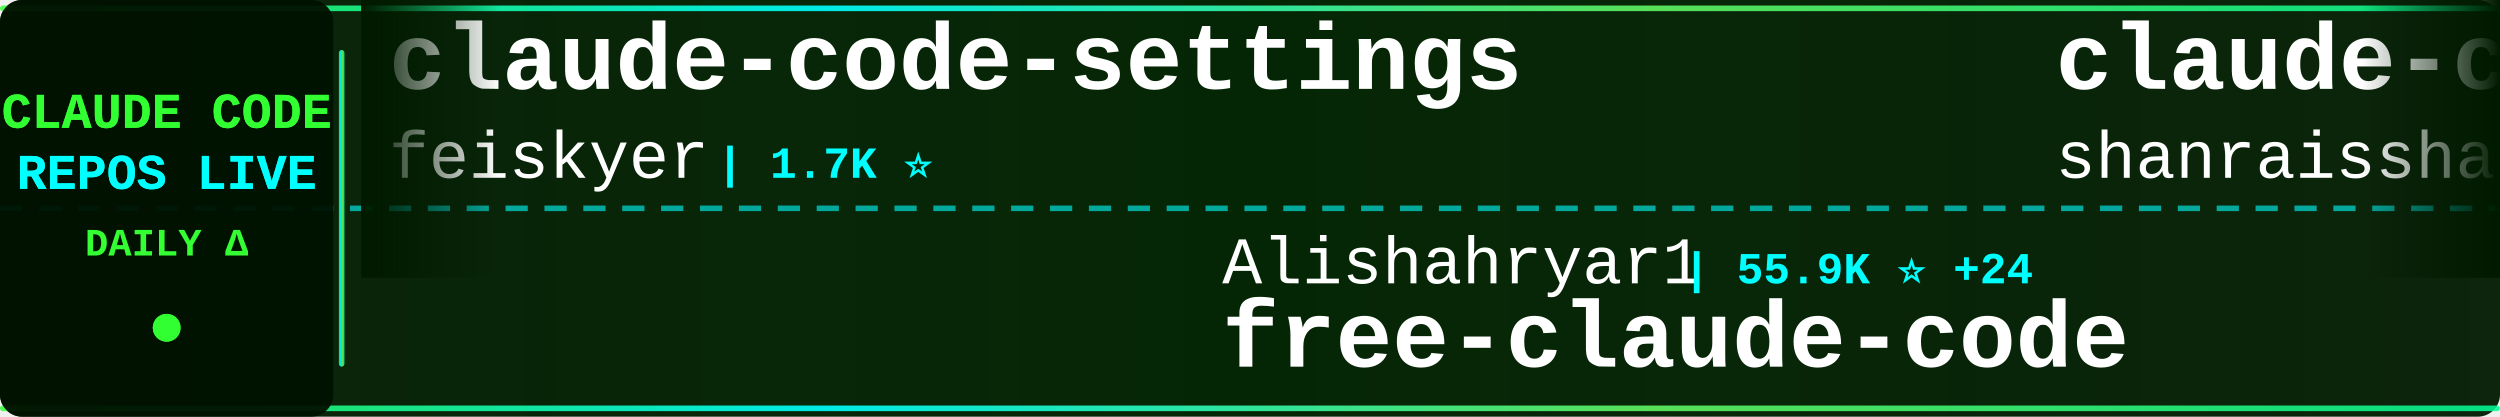
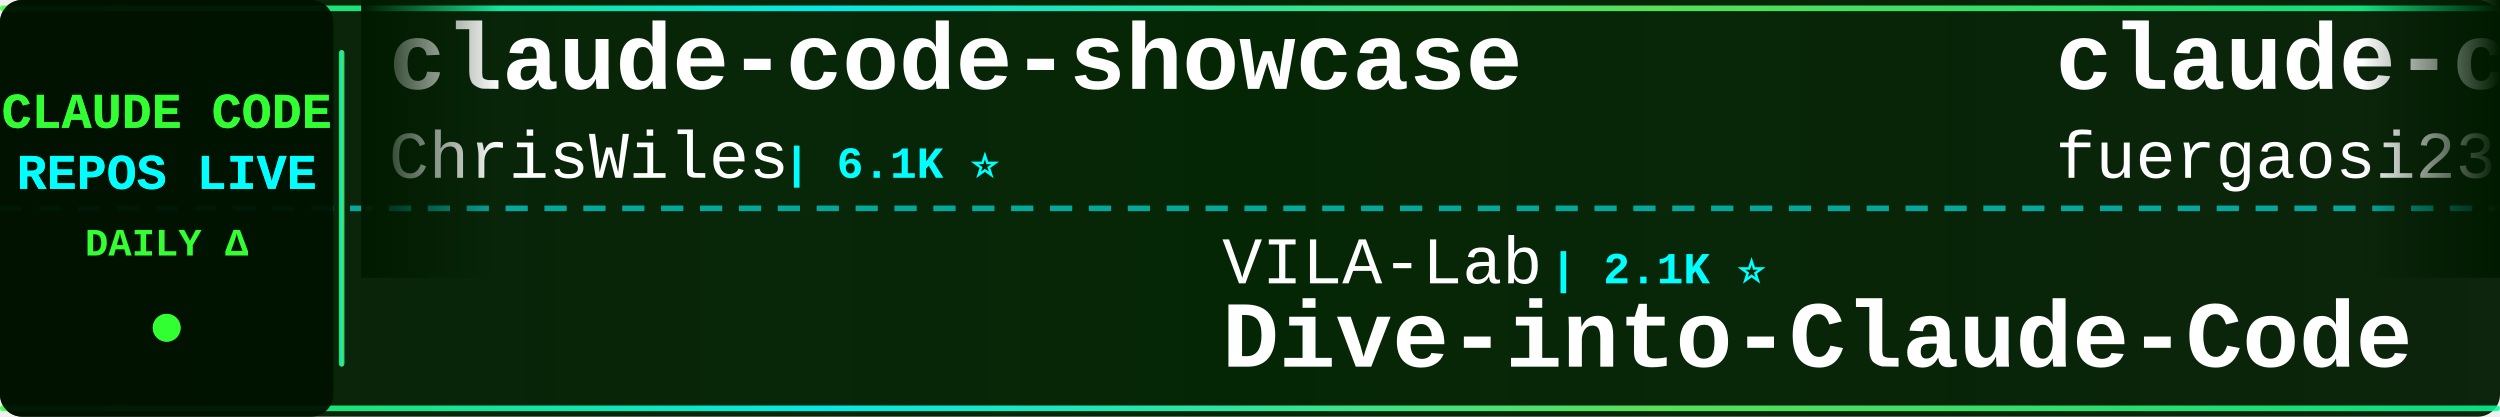
<svg xmlns="http://www.w3.org/2000/svg" width="900" height="150">
  <defs>
    <linearGradient id="tickerBg" x1="0%" y1="0%" x2="100%" y2="0%">
      <stop offset="0%" style="stop-color:#001a00;stop-opacity:0.95" />
      <stop offset="50%" style="stop-color:#002200;stop-opacity:0.98" />
      <stop offset="100%" style="stop-color:#001a00;stop-opacity:0.95" />
    </linearGradient>
    <linearGradient id="borderGrad" x1="0%" y1="0%" x2="100%" y2="0%">
      <stop offset="0%" style="stop-color:#33ff33;stop-opacity:0.85">
        <animate attributeName="stop-opacity" values="0.85;1;0.85" dur="2s" repeatCount="indefinite" />
      </stop>
      <stop offset="33%" style="stop-color:#00ffff;stop-opacity:0.9">
        <animate attributeName="stop-opacity" values="0.9;1;0.9" dur="2.2s" repeatCount="indefinite" />
      </stop>
      <stop offset="66%" style="stop-color:#66ff66;stop-opacity:0.85">
        <animate attributeName="stop-opacity" values="0.85;1;0.85" dur="1.8s" repeatCount="indefinite" />
      </stop>
      <stop offset="100%" style="stop-color:#00ff99;stop-opacity:0.85">
        <animate attributeName="stop-opacity" values="0.85;1;0.85" dur="2s" repeatCount="indefinite" />
      </stop>
    </linearGradient>
    <filter id="textGlow">
      <feGaussianBlur stdDeviation="0.1" result="coloredBlur" />
      <feMerge>
        <feMergeNode in="coloredBlur" />
        <feMergeNode in="SourceGraphic" />
      </feMerge>
    </filter>
    <filter id="metricGlow">
      <feGaussianBlur stdDeviation="0.2" result="coloredBlur" />
      <feMerge>
        <feMergeNode in="coloredBlur" />
        <feMergeNode in="SourceGraphic" />
      </feMerge>
    </filter>
    <linearGradient id="leftFade" x1="0%" y1="0%" x2="100%" y2="0%">
      <stop offset="0%" style="stop-color:#001a00;stop-opacity:1" />
      <stop offset="100%" style="stop-color:#001a00;stop-opacity:0" />
    </linearGradient>
    <linearGradient id="rightFade" x1="0%" y1="0%" x2="100%" y2="0%">
      <stop offset="0%" style="stop-color:#001a00;stop-opacity:0" />
      <stop offset="100%" style="stop-color:#001a00;stop-opacity:1" />
    </linearGradient>
  </defs>
  <rect width="900" height="150" fill="url(#tickerBg)" rx="8" />
  <rect x="0" y="2" width="900" height="2" fill="url(#borderGrad)" rx="1" />
  <rect x="0" y="146" width="900" height="2" fill="url(#borderGrad)" rx="1" />
  <line x1="0" y1="75" x2="900" y2="75" stroke="#00ffff" stroke-width="2" stroke-dasharray="8 6" opacity="0.6" />
  <rect x="0" y="0" width="120" height="150" fill="#001100" opacity="0.95" rx="8" />
  <text x="60" y="46" font-family="'Courier New', monospace" font-size="18" font-weight="bold" fill="#33ff33" text-anchor="middle" filter="url(#textGlow)">
    CLAUDE CODE
  </text>
  <text x="60" y="68" font-family="'Courier New', monospace" font-size="18" font-weight="bold" fill="#00ffff" text-anchor="middle" filter="url(#textGlow)">
    REPOS LIVE
  </text>
  <text x="60" y="92" font-family="'Courier New', monospace" font-size="14" font-weight="bold" fill="#33ff33" text-anchor="middle">
    DAILY Δ
  </text>
  <circle cx="60" cy="118" r="5" fill="#33ff33" filter="url(#metricGlow)">
    <animate attributeName="r" values="4;6;4" dur="1.5s" repeatCount="indefinite" />
    <animate attributeName="opacity" values="0.6;1;0.6" dur="1.5s" repeatCount="indefinite" />
  </circle>
  <rect x="122" y="18" width="2" height="114" fill="url(#borderGrad)" rx="1" />
  <clipPath id="tickerClip">
    <rect x="130" y="0" width="770" height="150" />
  </clipPath>
  <g clip-path="url(#tickerClip)">
    <g id="tickerItems">
      <animateTransform attributeName="transform" attributeType="XML" type="translate" from="0 0" to="-3000 0" dur="54s" repeatCount="indefinite" />
      <g transform="translate(0, 0)">
-         <text x="140" y="32" font-family="'Courier New', monospace" font-size="34" font-weight="bold" fill="#ffffff">claude-code-settings</text>
-         <text x="140" y="64" font-family="'Courier New', monospace" font-size="24" font-weight="normal" fill="#ffffff" opacity="1.0">feiskyer</text>
-         <text x="258" y="64" font-family="'Courier New', monospace" font-size="16" font-weight="bold" fill="#00ffff"> | 1.7K ⭐</text>
+         <text x="140" y="32" font-family="'Courier New', monospace" font-size="34" font-weight="bold" fill="#ffffff">claude-code-showcase</text>
+         <text x="140" y="64" font-family="'Courier New', monospace" font-size="24" font-weight="normal" fill="#ffffff" opacity="1.0">ChrisWiles</text>
+         <text x="282" y="64" font-family="'Courier New', monospace" font-size="16" font-weight="bold" fill="#00ffff"> | 6.1K ⭐</text>
      </g>
      <g transform="translate(300, 0)">
+         <text x="140" y="102" font-family="'Courier New', monospace" font-size="24" font-weight="normal" fill="#ffffff" opacity="1.0">VILA-Lab</text>
+         <text x="258" y="102" font-family="'Courier New', monospace" font-size="16" font-weight="bold" fill="#00ffff"> | 2.1K ⭐</text>
+         <text x="140" y="132" font-family="'Courier New', monospace" font-size="34" font-weight="bold" fill="#ffffff">Dive-into-Claude-Code</text>
+       </g>
+       <g transform="translate(600, 0)">
+         <text x="140" y="32" font-family="'Courier New', monospace" font-size="34" font-weight="bold" fill="#ffffff">claude-code-proxy</text>
+         <text x="140" y="64" font-family="'Courier New', monospace" font-size="24" font-weight="normal" fill="#ffffff" opacity="1.0">fuergaosi233</text>
+         <text x="306" y="64" font-family="'Courier New', monospace" font-size="16" font-weight="bold" fill="#00ffff"> | 2.8K ⭐ -1</text>
+       </g>
+       <g transform="translate(900, 0)">
+         <text x="140" y="102" font-family="'Courier New', monospace" font-size="24" font-weight="normal" fill="#ffffff" opacity="1.0">davila7</text>
+         <text x="246" y="102" font-family="'Courier New', monospace" font-size="16" font-weight="bold" fill="#00ffff"> | 31.8K ⭐ +31</text>
+         <text x="140" y="132" font-family="'Courier New', monospace" font-size="34" font-weight="bold" fill="#ffffff">claude-code-templates</text>
+       </g>
+       <g transform="translate(1200, 0)">
+         <text x="140" y="32" font-family="'Courier New', monospace" font-size="34" font-weight="bold" fill="#ffffff">claude-code-from-source</text>
+         <text x="140" y="64" font-family="'Courier New', monospace" font-size="24" font-weight="normal" fill="#ffffff" opacity="1.0">alejandrobalderas</text>
+         <text x="366" y="64" font-family="'Courier New', monospace" font-size="16" font-weight="bold" fill="#00ffff"> | 2.9K ⭐ +2</text>
+       </g>
+       <g transform="translate(1500, 0)">
+         <text x="140" y="102" font-family="'Courier New', monospace" font-size="24" font-weight="normal" fill="#ffffff" opacity="1.0">https-deeplearning-ai</text>
+         <text x="414" y="102" font-family="'Courier New', monospace" font-size="16" font-weight="bold" fill="#00ffff"> | 554 ⭐</text>
+         <text x="140" y="132" font-family="'Courier New', monospace" font-size="34" font-weight="bold" fill="#ffffff">sc-claude-code-files</text>
+       </g>
+       <g transform="translate(1800, 0)">
+         <text x="140" y="32" font-family="'Courier New', monospace" font-size="34" font-weight="bold" fill="#ffffff">system_prompts_leaks</text>
+         <text x="140" y="64" font-family="'Courier New', monospace" font-size="24" font-weight="normal" fill="#ffffff" opacity="1.0">asgeirtj</text>
+         <text x="258" y="64" font-family="'Courier New', monospace" font-size="16" font-weight="bold" fill="#00ffff"> | 68.3K ⭐ +22</text>
+       </g>
+       <g transform="translate(2100, 0)">
        <text x="140" y="102" font-family="'Courier New', monospace" font-size="24" font-weight="normal" fill="#ffffff" opacity="1.0">Alishahryar1</text>
-         <text x="306" y="102" font-family="'Courier New', monospace" font-size="16" font-weight="bold" fill="#00ffff"> | 55.9K ⭐ +24</text>
+         <text x="306" y="102" font-family="'Courier New', monospace" font-size="16" font-weight="bold" fill="#00ffff"> | 55.9K ⭐ +15</text>
        <text x="140" y="132" font-family="'Courier New', monospace" font-size="34" font-weight="bold" fill="#ffffff">free-claude-code</text>
      </g>
-       <g transform="translate(600, 0)">
-         <text x="140" y="32" font-family="'Courier New', monospace" font-size="34" font-weight="bold" fill="#ffffff">claude-code-best-practic...</text>
-         <text x="140" y="64" font-family="'Courier New', monospace" font-size="24" font-weight="normal" fill="#ffffff" opacity="1.0">shanraisshan</text>
-         <text x="306" y="64" font-family="'Courier New', monospace" font-size="16" font-weight="bold" fill="#00ffff"> | 66.3K ⭐ +7</text>
-       </g>
-       <g transform="translate(900, 0)">
-         <text x="140" y="102" font-family="'Courier New', monospace" font-size="24" font-weight="normal" fill="#ffffff" opacity="1.0">OneRedOak</text>
-         <text x="270" y="102" font-family="'Courier New', monospace" font-size="16" font-weight="bold" fill="#00ffff"> | 3.9K ⭐</text>
-         <text x="140" y="132" font-family="'Courier New', monospace" font-size="34" font-weight="bold" fill="#ffffff">claude-code-workflows</text>
-       </g>
-       <g transform="translate(1200, 0)">
-         <text x="140" y="32" font-family="'Courier New', monospace" font-size="34" font-weight="bold" fill="#ffffff">claude-code-templates</text>
-         <text x="140" y="64" font-family="'Courier New', monospace" font-size="24" font-weight="normal" fill="#ffffff" opacity="1.0">davila7</text>
-         <text x="246" y="64" font-family="'Courier New', monospace" font-size="16" font-weight="bold" fill="#00ffff"> | 31.7K ⭐ +13</text>
-       </g>
-       <g transform="translate(1500, 0)">
-         <text x="140" y="102" font-family="'Courier New', monospace" font-size="24" font-weight="normal" fill="#ffffff" opacity="1.0">lintsinghua</text>
-         <text x="294" y="102" font-family="'Courier New', monospace" font-size="16" font-weight="bold" fill="#00ffff"> | 4.3K ⭐</text>
-         <text x="140" y="132" font-family="'Courier New', monospace" font-size="34" font-weight="bold" fill="#ffffff">claude-code-book</text>
-       </g>
-       <g transform="translate(1800, 0)">
-         <text x="140" y="32" font-family="'Courier New', monospace" font-size="34" font-weight="bold" fill="#ffffff">sc-claude-code-files</text>
-         <text x="140" y="64" font-family="'Courier New', monospace" font-size="24" font-weight="normal" fill="#ffffff" opacity="1.0">https-deeplearning-ai</text>
-         <text x="414" y="64" font-family="'Courier New', monospace" font-size="16" font-weight="bold" fill="#00ffff"> | 554 ⭐</text>
-       </g>
-       <g transform="translate(2100, 0)">
-         <text x="140" y="102" font-family="'Courier New', monospace" font-size="24" font-weight="normal" fill="#ffffff" opacity="1.0">ponponon</text>
-         <text x="258" y="102" font-family="'Courier New', monospace" font-size="16" font-weight="bold" fill="#00ffff"> | 2.3K ⭐</text>
-         <text x="140" y="132" font-family="'Courier New', monospace" font-size="34" font-weight="bold" fill="#ffffff">claude_code_src</text>
-       </g>
      <g transform="translate(2400, 0)">
-         <text x="140" y="32" font-family="'Courier New', monospace" font-size="34" font-weight="bold" fill="#ffffff">claude-code-prompts</text>
-         <text x="140" y="64" font-family="'Courier New', monospace" font-size="24" font-weight="normal" fill="#ffffff" opacity="1.0">repowise-dev</text>
-         <text x="306" y="64" font-family="'Courier New', monospace" font-size="16" font-weight="bold" fill="#00ffff"> | 1.2K ⭐</text>
+         <text x="140" y="32" font-family="'Courier New', monospace" font-size="34" font-weight="bold" fill="#ffffff">claude-code-video-toolki...</text>
+         <text x="140" y="64" font-family="'Courier New', monospace" font-size="24" font-weight="normal" fill="#ffffff" opacity="1.0">digitalsamba</text>
+         <text x="306" y="64" font-family="'Courier New', monospace" font-size="16" font-weight="bold" fill="#00ffff"> | 2.1K ⭐</text>
      </g>
      <g transform="translate(2700, 0)">
-         <text x="140" y="102" font-family="'Courier New', monospace" font-size="24" font-weight="normal" fill="#ffffff" opacity="1.0">guanshan</text>
-         <text x="258" y="102" font-family="'Courier New', monospace" font-size="16" font-weight="bold" fill="#00ffff"> | 61 ⭐</text>
-         <text x="140" y="132" font-family="'Courier New', monospace" font-size="34" font-weight="bold" fill="#ffffff">ClaudeCode</text>
+         <text x="140" y="102" font-family="'Courier New', monospace" font-size="24" font-weight="normal" fill="#ffffff" opacity="1.0">affaan-m</text>
+         <text x="258" y="102" font-family="'Courier New', monospace" font-size="16" font-weight="bold" fill="#00ffff"> | 267.2K ⭐ +178</text>
+         <text x="140" y="132" font-family="'Courier New', monospace" font-size="34" font-weight="bold" fill="#ffffff">ECC</text>
      </g>
      <g transform="translate(3000, 0)">
-         <text x="140" y="32" font-family="'Courier New', monospace" font-size="34" font-weight="bold" fill="#ffffff">claude-code-settings</text>
-         <text x="140" y="64" font-family="'Courier New', monospace" font-size="24" font-weight="normal" fill="#ffffff" opacity="1.0">feiskyer</text>
-         <text x="258" y="64" font-family="'Courier New', monospace" font-size="16" font-weight="bold" fill="#00ffff"> | 1.7K ⭐</text>
+         <text x="140" y="32" font-family="'Courier New', monospace" font-size="34" font-weight="bold" fill="#ffffff">claude-code-showcase</text>
+         <text x="140" y="64" font-family="'Courier New', monospace" font-size="24" font-weight="normal" fill="#ffffff" opacity="1.0">ChrisWiles</text>
+         <text x="282" y="64" font-family="'Courier New', monospace" font-size="16" font-weight="bold" fill="#00ffff"> | 6.1K ⭐</text>
      </g>
      <g transform="translate(3300, 0)">
-         <text x="140" y="102" font-family="'Courier New', monospace" font-size="24" font-weight="normal" fill="#ffffff" opacity="1.0">Alishahryar1</text>
-         <text x="306" y="102" font-family="'Courier New', monospace" font-size="16" font-weight="bold" fill="#00ffff"> | 55.9K ⭐ +24</text>
-         <text x="140" y="132" font-family="'Courier New', monospace" font-size="34" font-weight="bold" fill="#ffffff">free-claude-code</text>
+         <text x="140" y="102" font-family="'Courier New', monospace" font-size="24" font-weight="normal" fill="#ffffff" opacity="1.0">VILA-Lab</text>
+         <text x="258" y="102" font-family="'Courier New', monospace" font-size="16" font-weight="bold" fill="#00ffff"> | 2.1K ⭐</text>
+         <text x="140" y="132" font-family="'Courier New', monospace" font-size="34" font-weight="bold" fill="#ffffff">Dive-into-Claude-Code</text>
      </g>
      <g transform="translate(3600, 0)">
-         <text x="140" y="32" font-family="'Courier New', monospace" font-size="34" font-weight="bold" fill="#ffffff">claude-code-best-practic...</text>
-         <text x="140" y="64" font-family="'Courier New', monospace" font-size="24" font-weight="normal" fill="#ffffff" opacity="1.0">shanraisshan</text>
-         <text x="306" y="64" font-family="'Courier New', monospace" font-size="16" font-weight="bold" fill="#00ffff"> | 66.3K ⭐ +7</text>
+         <text x="140" y="32" font-family="'Courier New', monospace" font-size="34" font-weight="bold" fill="#ffffff">claude-code-proxy</text>
+         <text x="140" y="64" font-family="'Courier New', monospace" font-size="24" font-weight="normal" fill="#ffffff" opacity="1.0">fuergaosi233</text>
+         <text x="306" y="64" font-family="'Courier New', monospace" font-size="16" font-weight="bold" fill="#00ffff"> | 2.8K ⭐ -1</text>
      </g>
      <g transform="translate(3900, 0)">
-         <text x="140" y="102" font-family="'Courier New', monospace" font-size="24" font-weight="normal" fill="#ffffff" opacity="1.0">OneRedOak</text>
-         <text x="270" y="102" font-family="'Courier New', monospace" font-size="16" font-weight="bold" fill="#00ffff"> | 3.9K ⭐</text>
-         <text x="140" y="132" font-family="'Courier New', monospace" font-size="34" font-weight="bold" fill="#ffffff">claude-code-workflows</text>
+         <text x="140" y="102" font-family="'Courier New', monospace" font-size="24" font-weight="normal" fill="#ffffff" opacity="1.0">davila7</text>
+         <text x="246" y="102" font-family="'Courier New', monospace" font-size="16" font-weight="bold" fill="#00ffff"> | 31.8K ⭐ +31</text>
+         <text x="140" y="132" font-family="'Courier New', monospace" font-size="34" font-weight="bold" fill="#ffffff">claude-code-templates</text>
      </g>
    </g>
  </g>
  <rect x="130" y="0" width="50" height="100" fill="url(#leftFade)" />
  <rect x="850" y="0" width="50" height="100" fill="url(#rightFade)" />
</svg>
